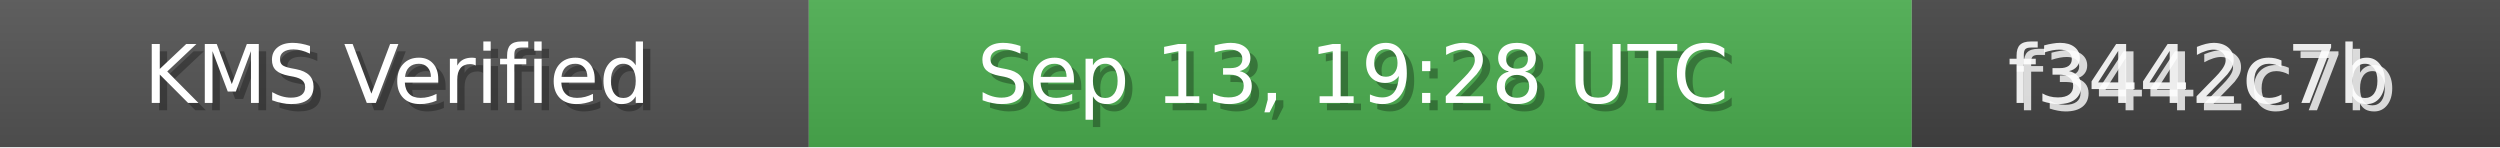
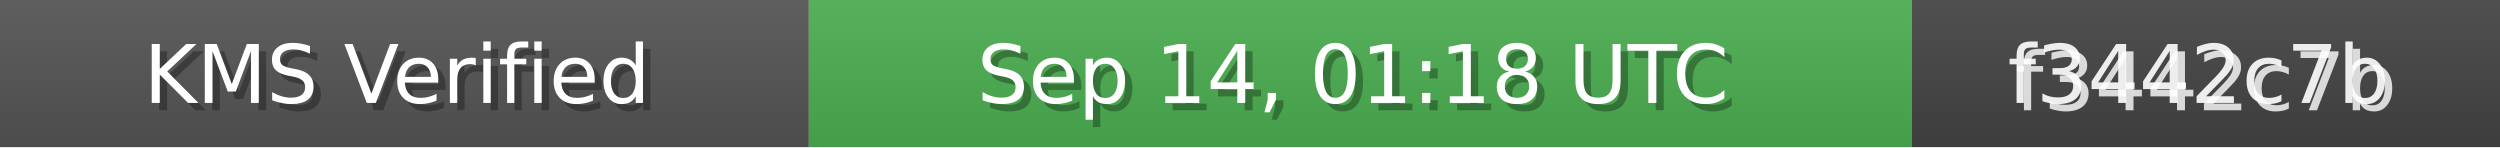
<svg xmlns="http://www.w3.org/2000/svg" width="340" height="20" role="img">
  <linearGradient id="bg" x2="0" y2="100%">
    <stop offset="0" stop-color="#bbb" stop-opacity=".1" />
    <stop offset="1" stop-opacity=".1" />
  </linearGradient>
  <rect width="110" height="20" fill="#555" />
  <rect x="110" width="150" height="20" fill="#4CAF50" />
  <rect x="260" width="80" height="20" fill="#444" />
  <rect width="340" height="20" fill="url(#bg)" />
  <g fill="#fff" text-anchor="middle" font-family="Verdana,Geneva,DejaVu Sans,sans-serif" font-size="11">
    <text x="55" y="15" fill="#000" fill-opacity=".3">KMS Verified</text>
    <text x="54" y="14">KMS Verified</text>
-     <text x="185" y="15" fill="#000" fill-opacity=".3">Sep 13, 19:28 UTC</text>
-     <text x="184" y="14">Sep 13, 19:28 UTC</text>
+     <text x="185" y="15" fill="#000" fill-opacity=".3">Sep 14, 01:18 UTC</text>
+     <text x="184" y="14">Sep 14, 01:18 UTC</text>
    <text x="300" y="15" fill="#fff" fill-opacity=".8">f3442c7b</text>
    <text x="299" y="14" fill="#fff" fill-opacity=".9">f3442c7b</text>
  </g>
</svg>
